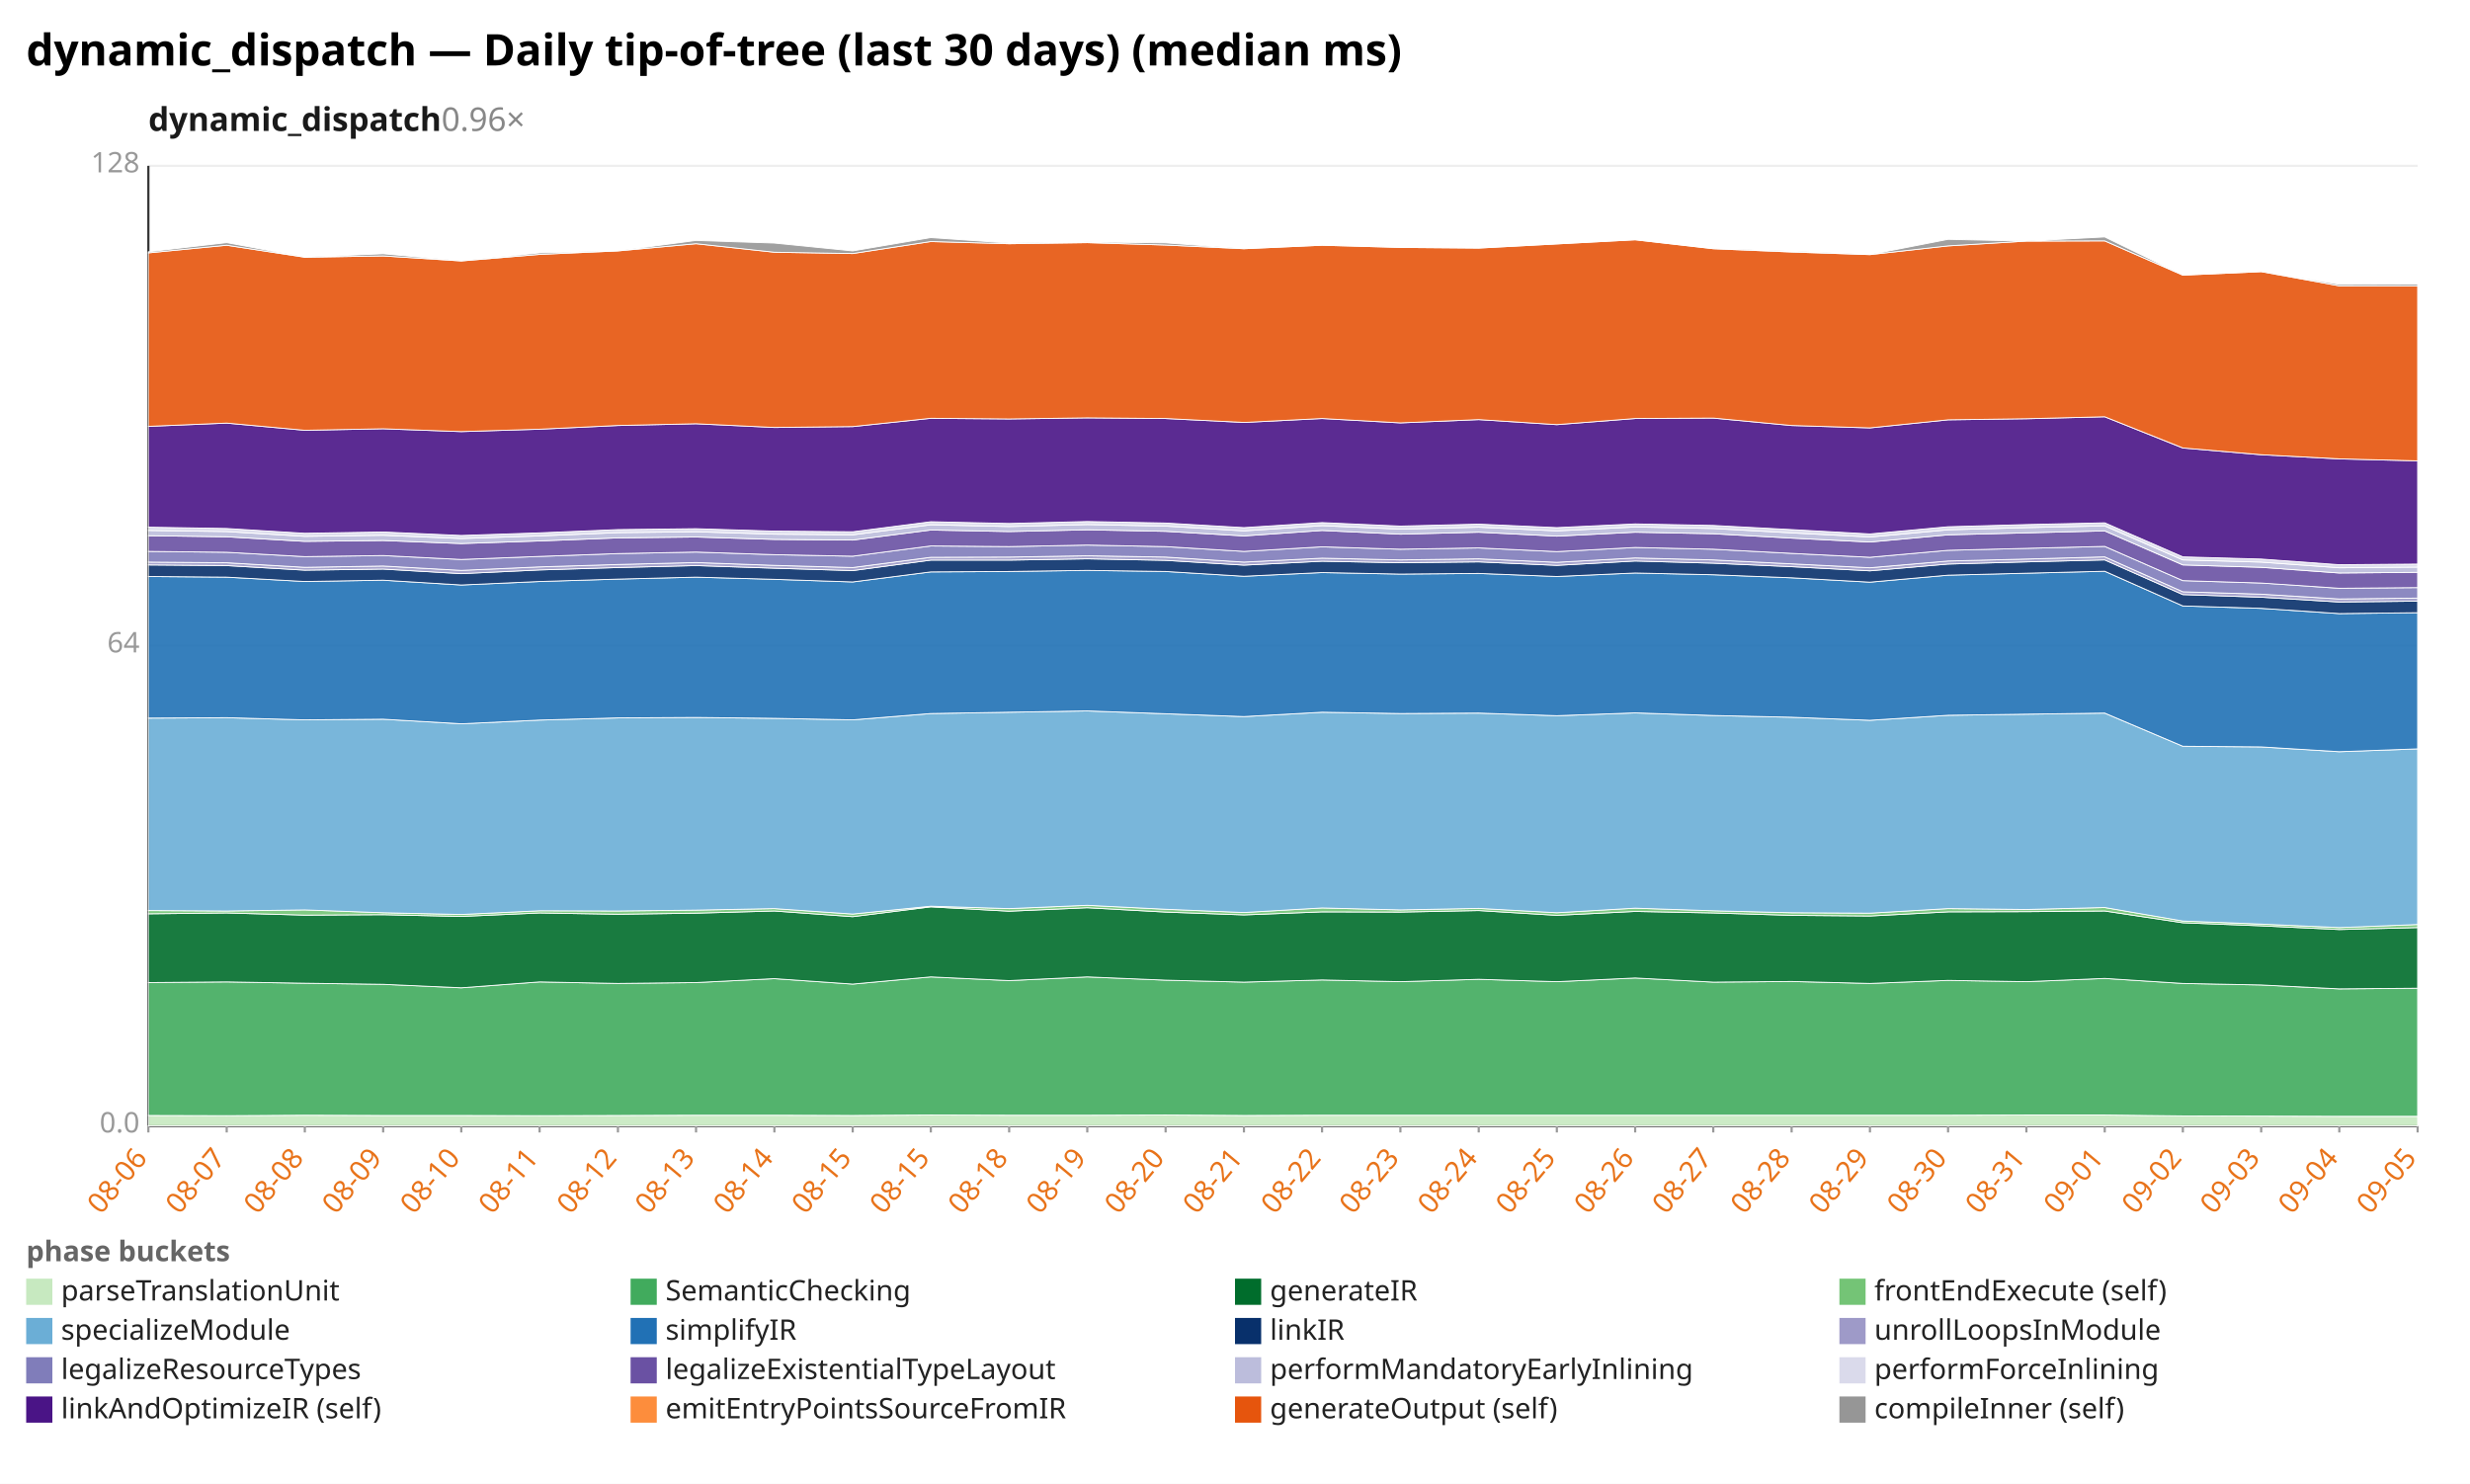
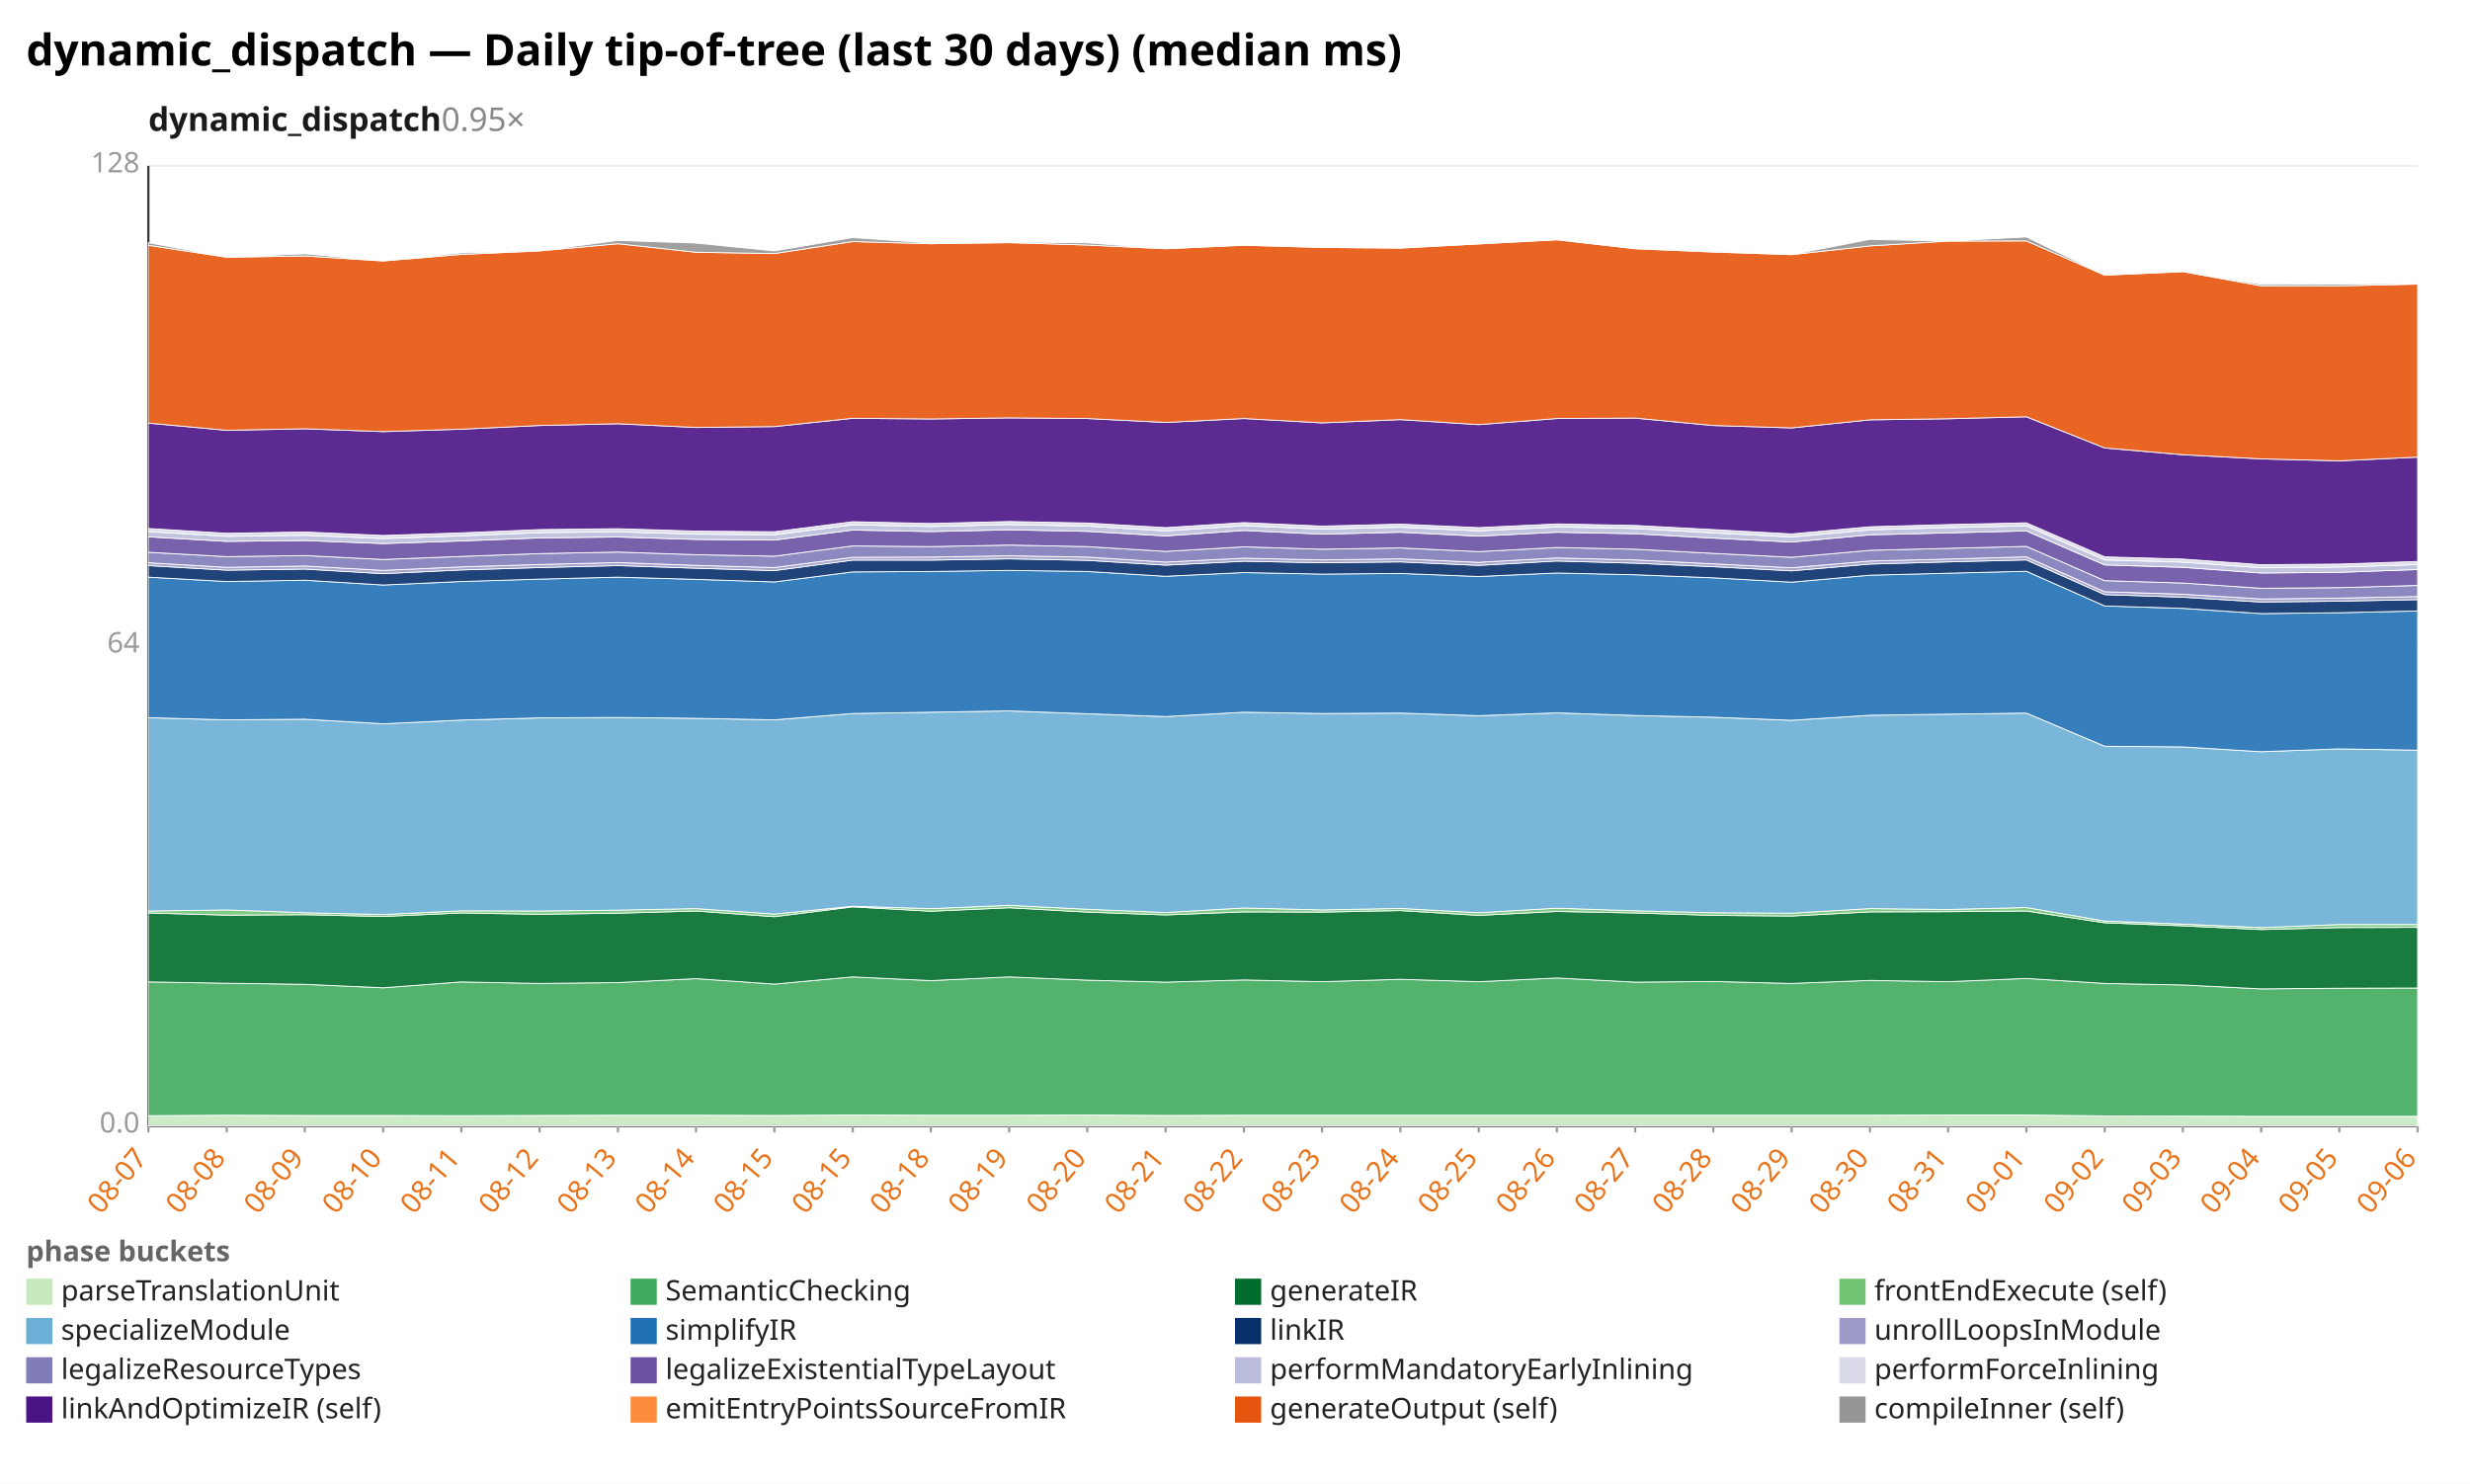
<svg xmlns="http://www.w3.org/2000/svg" width="1132" height="680" viewBox="0 0 1132 680" preserveAspectRatio="xMidYMid meet" font-family="sans-serif" font-size="13">
  <rect width="1132" height="680" fill="white" />
  <text x="12" y="30" font-size="20" font-weight="bold">dynamic_dispatch — Daily tip-of-tree (last 30 days) (median ms)</text>
-   <text x="68" y="60" font-size="15" font-weight="600" fill="#1a1a1a">dynamic_dispatch<tspan fill="#888" font-weight="400" text-decoration="none">  0.96×</tspan>
+   <text x="68" y="60" font-size="15" font-weight="600" fill="#1a1a1a">dynamic_dispatch<tspan fill="#888" font-weight="400" text-decoration="none">  0.95×</tspan>
  </text>
  <line x1="68.0" y1="516.0" x2="1108.0" y2="516.0" stroke="#eee" />
  <text x="64.0" y="519.0" text-anchor="end" fill="#999">0.0</text>
  <line x1="68.0" y1="296.0" x2="1108.0" y2="296.0" stroke="#eee" />
  <text x="64.0" y="299.0" text-anchor="end" fill="#999">64</text>
  <line x1="68.0" y1="76.0" x2="1108.0" y2="76.0" stroke="#eee" />
  <text x="64.0" y="79.0" text-anchor="end" fill="#999">128</text>
  <line x1="68.0" y1="76.0" x2="68.0" y2="516.0" stroke="#333" />
  <line x1="68.0" y1="516.0" x2="1108.0" y2="516.0" stroke="#333" />
  <line x1="68.0" y1="516.0" x2="68.0" y2="519.0" stroke="#999" />
-   <text x="68.0" y="531.0" text-anchor="end" fill="#e8731a" transform="rotate(-50 68.0 531.0)">08-06</text>
+   <text x="68.0" y="531.0" text-anchor="end" fill="#e8731a" transform="rotate(-50 68.0 531.0)">08-07</text>
  <line x1="103.9" y1="516.0" x2="103.9" y2="519.0" stroke="#999" />
-   <text x="103.9" y="531.0" text-anchor="end" fill="#e8731a" transform="rotate(-50 103.9 531.0)">08-07</text>
+   <text x="103.9" y="531.0" text-anchor="end" fill="#e8731a" transform="rotate(-50 103.9 531.0)">08-08</text>
  <line x1="139.7" y1="516.0" x2="139.7" y2="519.0" stroke="#999" />
-   <text x="139.7" y="531.0" text-anchor="end" fill="#e8731a" transform="rotate(-50 139.7 531.0)">08-08</text>
+   <text x="139.7" y="531.0" text-anchor="end" fill="#e8731a" transform="rotate(-50 139.7 531.0)">08-09</text>
  <line x1="175.6" y1="516.0" x2="175.6" y2="519.0" stroke="#999" />
-   <text x="175.6" y="531.0" text-anchor="end" fill="#e8731a" transform="rotate(-50 175.6 531.0)">08-09</text>
+   <text x="175.6" y="531.0" text-anchor="end" fill="#e8731a" transform="rotate(-50 175.6 531.0)">08-10</text>
  <line x1="211.4" y1="516.0" x2="211.4" y2="519.0" stroke="#999" />
-   <text x="211.4" y="531.0" text-anchor="end" fill="#e8731a" transform="rotate(-50 211.4 531.0)">08-10</text>
+   <text x="211.4" y="531.0" text-anchor="end" fill="#e8731a" transform="rotate(-50 211.4 531.0)">08-11</text>
  <line x1="247.3" y1="516.0" x2="247.3" y2="519.0" stroke="#999" />
-   <text x="247.3" y="531.0" text-anchor="end" fill="#e8731a" transform="rotate(-50 247.3 531.0)">08-11</text>
+   <text x="247.3" y="531.0" text-anchor="end" fill="#e8731a" transform="rotate(-50 247.3 531.0)">08-12</text>
  <line x1="283.2" y1="516.0" x2="283.2" y2="519.0" stroke="#999" />
-   <text x="283.2" y="531.0" text-anchor="end" fill="#e8731a" transform="rotate(-50 283.2 531.0)">08-12</text>
+   <text x="283.2" y="531.0" text-anchor="end" fill="#e8731a" transform="rotate(-50 283.2 531.0)">08-13</text>
  <line x1="319.0" y1="516.0" x2="319.0" y2="519.0" stroke="#999" />
-   <text x="319.0" y="531.0" text-anchor="end" fill="#e8731a" transform="rotate(-50 319.0 531.0)">08-13</text>
+   <text x="319.0" y="531.0" text-anchor="end" fill="#e8731a" transform="rotate(-50 319.0 531.0)">08-14</text>
  <line x1="354.9" y1="516.0" x2="354.9" y2="519.0" stroke="#999" />
-   <text x="354.9" y="531.0" text-anchor="end" fill="#e8731a" transform="rotate(-50 354.9 531.0)">08-14</text>
+   <text x="354.9" y="531.0" text-anchor="end" fill="#e8731a" transform="rotate(-50 354.9 531.0)">08-15</text>
  <line x1="390.8" y1="516.0" x2="390.8" y2="519.0" stroke="#999" />
  <text x="390.8" y="531.0" text-anchor="end" fill="#e8731a" transform="rotate(-50 390.8 531.0)">08-15</text>
  <line x1="426.6" y1="516.0" x2="426.6" y2="519.0" stroke="#999" />
-   <text x="426.6" y="531.0" text-anchor="end" fill="#e8731a" transform="rotate(-50 426.6 531.0)">08-15</text>
+   <text x="426.6" y="531.0" text-anchor="end" fill="#e8731a" transform="rotate(-50 426.6 531.0)">08-18</text>
  <line x1="462.5" y1="516.0" x2="462.5" y2="519.0" stroke="#999" />
-   <text x="462.5" y="531.0" text-anchor="end" fill="#e8731a" transform="rotate(-50 462.5 531.0)">08-18</text>
+   <text x="462.5" y="531.0" text-anchor="end" fill="#e8731a" transform="rotate(-50 462.5 531.0)">08-19</text>
  <line x1="498.3" y1="516.0" x2="498.3" y2="519.0" stroke="#999" />
-   <text x="498.3" y="531.0" text-anchor="end" fill="#e8731a" transform="rotate(-50 498.3 531.0)">08-19</text>
+   <text x="498.3" y="531.0" text-anchor="end" fill="#e8731a" transform="rotate(-50 498.3 531.0)">08-20</text>
  <line x1="534.2" y1="516.0" x2="534.2" y2="519.0" stroke="#999" />
-   <text x="534.2" y="531.0" text-anchor="end" fill="#e8731a" transform="rotate(-50 534.2 531.0)">08-20</text>
+   <text x="534.2" y="531.0" text-anchor="end" fill="#e8731a" transform="rotate(-50 534.2 531.0)">08-21</text>
  <line x1="570.1" y1="516.0" x2="570.1" y2="519.0" stroke="#999" />
-   <text x="570.1" y="531.0" text-anchor="end" fill="#e8731a" transform="rotate(-50 570.1 531.0)">08-21</text>
+   <text x="570.1" y="531.0" text-anchor="end" fill="#e8731a" transform="rotate(-50 570.1 531.0)">08-22</text>
  <line x1="605.9" y1="516.0" x2="605.9" y2="519.0" stroke="#999" />
-   <text x="605.9" y="531.0" text-anchor="end" fill="#e8731a" transform="rotate(-50 605.9 531.0)">08-22</text>
+   <text x="605.9" y="531.0" text-anchor="end" fill="#e8731a" transform="rotate(-50 605.9 531.0)">08-23</text>
  <line x1="641.8" y1="516.0" x2="641.8" y2="519.0" stroke="#999" />
-   <text x="641.8" y="531.0" text-anchor="end" fill="#e8731a" transform="rotate(-50 641.8 531.0)">08-23</text>
+   <text x="641.8" y="531.0" text-anchor="end" fill="#e8731a" transform="rotate(-50 641.8 531.0)">08-24</text>
  <line x1="677.7" y1="516.0" x2="677.7" y2="519.0" stroke="#999" />
-   <text x="677.7" y="531.0" text-anchor="end" fill="#e8731a" transform="rotate(-50 677.7 531.0)">08-24</text>
+   <text x="677.7" y="531.0" text-anchor="end" fill="#e8731a" transform="rotate(-50 677.7 531.0)">08-25</text>
  <line x1="713.5" y1="516.0" x2="713.5" y2="519.0" stroke="#999" />
-   <text x="713.5" y="531.0" text-anchor="end" fill="#e8731a" transform="rotate(-50 713.5 531.0)">08-25</text>
+   <text x="713.5" y="531.0" text-anchor="end" fill="#e8731a" transform="rotate(-50 713.5 531.0)">08-26</text>
  <line x1="749.4" y1="516.0" x2="749.4" y2="519.0" stroke="#999" />
-   <text x="749.4" y="531.0" text-anchor="end" fill="#e8731a" transform="rotate(-50 749.4 531.0)">08-26</text>
+   <text x="749.4" y="531.0" text-anchor="end" fill="#e8731a" transform="rotate(-50 749.4 531.0)">08-27</text>
  <line x1="785.2" y1="516.0" x2="785.2" y2="519.0" stroke="#999" />
-   <text x="785.2" y="531.0" text-anchor="end" fill="#e8731a" transform="rotate(-50 785.2 531.0)">08-27</text>
+   <text x="785.2" y="531.0" text-anchor="end" fill="#e8731a" transform="rotate(-50 785.2 531.0)">08-28</text>
  <line x1="821.1" y1="516.0" x2="821.1" y2="519.0" stroke="#999" />
-   <text x="821.1" y="531.0" text-anchor="end" fill="#e8731a" transform="rotate(-50 821.1 531.0)">08-28</text>
+   <text x="821.1" y="531.0" text-anchor="end" fill="#e8731a" transform="rotate(-50 821.1 531.0)">08-29</text>
  <line x1="857.0" y1="516.0" x2="857.0" y2="519.0" stroke="#999" />
-   <text x="857.0" y="531.0" text-anchor="end" fill="#e8731a" transform="rotate(-50 857.0 531.0)">08-29</text>
+   <text x="857.0" y="531.0" text-anchor="end" fill="#e8731a" transform="rotate(-50 857.0 531.0)">08-30</text>
  <line x1="892.8" y1="516.0" x2="892.8" y2="519.0" stroke="#999" />
-   <text x="892.8" y="531.0" text-anchor="end" fill="#e8731a" transform="rotate(-50 892.8 531.0)">08-30</text>
+   <text x="892.8" y="531.0" text-anchor="end" fill="#e8731a" transform="rotate(-50 892.8 531.0)">08-31</text>
  <line x1="928.7" y1="516.0" x2="928.7" y2="519.0" stroke="#999" />
-   <text x="928.7" y="531.0" text-anchor="end" fill="#e8731a" transform="rotate(-50 928.7 531.0)">08-31</text>
+   <text x="928.7" y="531.0" text-anchor="end" fill="#e8731a" transform="rotate(-50 928.7 531.0)">09-01</text>
  <line x1="964.6" y1="516.0" x2="964.6" y2="519.0" stroke="#999" />
-   <text x="964.6" y="531.0" text-anchor="end" fill="#e8731a" transform="rotate(-50 964.6 531.0)">09-01</text>
+   <text x="964.6" y="531.0" text-anchor="end" fill="#e8731a" transform="rotate(-50 964.6 531.0)">09-02</text>
  <line x1="1000.4" y1="516.0" x2="1000.4" y2="519.0" stroke="#999" />
-   <text x="1000.4" y="531.0" text-anchor="end" fill="#e8731a" transform="rotate(-50 1000.4 531.0)">09-02</text>
+   <text x="1000.4" y="531.0" text-anchor="end" fill="#e8731a" transform="rotate(-50 1000.4 531.0)">09-03</text>
  <line x1="1036.3" y1="516.0" x2="1036.3" y2="519.0" stroke="#999" />
-   <text x="1036.3" y="531.0" text-anchor="end" fill="#e8731a" transform="rotate(-50 1036.3 531.0)">09-03</text>
+   <text x="1036.3" y="531.0" text-anchor="end" fill="#e8731a" transform="rotate(-50 1036.3 531.0)">09-04</text>
  <line x1="1072.1" y1="516.0" x2="1072.1" y2="519.0" stroke="#999" />
-   <text x="1072.1" y="531.0" text-anchor="end" fill="#e8731a" transform="rotate(-50 1072.1 531.0)">09-04</text>
+   <text x="1072.1" y="531.0" text-anchor="end" fill="#e8731a" transform="rotate(-50 1072.1 531.0)">09-05</text>
  <line x1="1108.0" y1="516.0" x2="1108.0" y2="519.0" stroke="#999" />
-   <text x="1108.0" y="531.0" text-anchor="end" fill="#e8731a" transform="rotate(-50 1108.0 531.0)">09-05</text>
-   <polygon points="68.0,511.2 103.9,511.3 139.7,511.1 175.6,511.2 211.4,511.2 247.3,511.3 283.2,511.2 319.0,511.1 354.9,511.1 390.8,511.2 426.6,511.0 462.5,511.1 498.3,511.1 534.2,511.0 570.1,511.2 605.9,511.1 641.8,511.1 677.7,511.1 713.5,511.1 749.4,511.1 785.2,511.1 821.1,511.1 857.0,511.1 892.8,511.1 928.7,511.0 964.6,511.0 1000.4,511.4 1036.3,511.5 1072.1,511.6 1108.0,511.6 1108.0,516.0 1072.1,516.0 1036.3,516.0 1000.4,516.0 964.6,516.0 928.7,516.0 892.8,516.0 857.0,516.0 821.1,516.0 785.2,516.0 749.4,516.0 713.5,516.0 677.7,516.0 641.8,516.0 605.9,516.0 570.1,516.0 534.2,516.0 498.3,516.0 462.5,516.0 426.6,516.0 390.8,516.0 354.9,516.0 319.0,516.0 283.2,516.0 247.3,516.0 211.4,516.0 175.6,516.0 139.7,516.0 103.9,516.0 68.0,516.0" fill="#c7e9c0" fill-opacity="0.9" stroke="#fff" stroke-width="0.4" />
-   <polygon points="68.0,450.3 103.9,450.0 139.7,450.6 175.6,451.1 211.4,452.7 247.3,450.0 283.2,450.7 319.0,450.3 354.9,448.5 390.8,451.0 426.6,447.7 462.5,449.4 498.3,447.7 534.2,449.2 570.1,450.1 605.9,449.1 641.8,449.9 677.7,448.8 713.5,449.9 749.4,448.2 785.2,450.1 821.1,449.8 857.0,450.7 892.8,449.3 928.7,449.9 964.6,448.4 1000.4,450.7 1036.3,451.4 1072.1,453.2 1108.0,452.9 1108.0,511.6 1072.1,511.6 1036.3,511.5 1000.4,511.4 964.6,511.0 928.7,511.0 892.8,511.1 857.0,511.1 821.1,511.1 785.2,511.1 749.4,511.1 713.5,511.1 677.7,511.1 641.8,511.1 605.9,511.1 570.1,511.2 534.2,511.0 498.3,511.1 462.5,511.1 426.6,511.0 390.8,511.2 354.9,511.1 319.0,511.1 283.2,511.2 247.3,511.3 211.4,511.2 175.6,511.2 139.7,511.1 103.9,511.3 68.0,511.2" fill="#41ab5d" fill-opacity="0.9" stroke="#fff" stroke-width="0.4" />
-   <polygon points="68.0,418.8 103.9,418.4 139.7,419.4 175.6,419.2 211.4,420.0 247.3,418.4 283.2,419.0 319.0,418.5 354.9,417.5 390.8,420.1 426.6,415.6 462.5,417.6 498.3,416.0 534.2,418.0 570.1,419.3 605.9,417.9 641.8,418.0 677.7,417.3 713.5,419.5 749.4,417.7 785.2,418.4 821.1,419.5 857.0,419.8 892.8,417.9 928.7,417.8 964.6,417.5 1000.4,422.9 1036.3,424.3 1072.1,426.0 1108.0,425.1 1108.0,452.9 1072.1,453.2 1036.3,451.4 1000.4,450.7 964.6,448.4 928.7,449.9 892.8,449.3 857.0,450.7 821.1,449.8 785.2,450.1 749.4,448.2 713.5,449.9 677.7,448.8 641.8,449.9 605.9,449.1 570.1,450.1 534.2,449.2 498.3,447.7 462.5,449.4 426.6,447.7 390.8,451.0 354.9,448.5 319.0,450.3 283.2,450.7 247.3,450.0 211.4,452.7 175.6,451.1 139.7,450.6 103.9,450.0 68.0,450.3" fill="#006d2c" fill-opacity="0.9" stroke="#fff" stroke-width="0.4" />
-   <polygon points="68.0,417.3 103.9,417.5 139.7,417.0 175.6,418.3 211.4,419.1 247.3,417.4 283.2,417.5 319.0,417.1 354.9,416.4 390.8,418.9 426.6,415.3 462.5,416.4 498.3,414.9 534.2,416.7 570.1,418.2 605.9,416.1 641.8,417.0 677.7,416.3 713.5,418.3 749.4,416.2 785.2,417.4 821.1,418.3 857.0,418.5 892.8,416.4 928.7,416.8 964.6,415.9 1000.4,422.1 1036.3,423.5 1072.1,425.1 1108.0,423.7 1108.0,425.1 1072.1,426.0 1036.3,424.3 1000.4,422.9 964.6,417.5 928.7,417.8 892.8,417.9 857.0,419.8 821.1,419.5 785.2,418.4 749.4,417.7 713.5,419.5 677.7,417.3 641.8,418.0 605.9,417.9 570.1,419.3 534.2,418.0 498.3,416.0 462.5,417.6 426.6,415.6 390.8,420.1 354.9,417.5 319.0,418.5 283.2,419.0 247.3,418.4 211.4,420.0 175.6,419.2 139.7,419.4 103.9,418.4 68.0,418.8" fill="#74c476" fill-opacity="0.9" stroke="#fff" stroke-width="0.4" />
-   <polygon points="68.0,329.1 103.9,328.9 139.7,329.9 175.6,329.6 211.4,331.7 247.3,330.0 283.2,329.0 319.0,328.8 354.9,329.2 390.8,329.9 426.6,327.0 462.5,326.4 498.3,325.8 534.2,327.1 570.1,328.4 605.9,326.4 641.8,327.0 677.7,326.8 713.5,328.0 749.4,326.7 785.2,327.9 821.1,328.7 857.0,330.1 892.8,327.8 928.7,327.3 964.6,326.8 1000.4,342.0 1036.3,342.3 1072.1,344.5 1108.0,343.2 1108.0,423.7 1072.1,425.1 1036.3,423.5 1000.4,422.1 964.6,415.9 928.7,416.8 892.8,416.4 857.0,418.5 821.1,418.3 785.2,417.4 749.4,416.2 713.5,418.3 677.7,416.3 641.8,417.0 605.9,416.1 570.1,418.2 534.2,416.7 498.3,414.9 462.5,416.4 426.6,415.3 390.8,418.9 354.9,416.4 319.0,417.1 283.2,417.5 247.3,417.4 211.4,419.1 175.6,418.3 139.7,417.0 103.9,417.5 68.0,417.3" fill="#6baed6" fill-opacity="0.9" stroke="#fff" stroke-width="0.4" />
-   <polygon points="68.0,264.2 103.9,264.5 139.7,266.5 175.6,265.9 211.4,268.1 247.3,266.5 283.2,265.4 319.0,264.5 354.9,265.5 390.8,266.7 426.6,262.1 462.5,261.9 498.3,261.4 534.2,261.9 570.1,264.1 605.9,262.4 641.8,263.1 677.7,262.8 713.5,264.2 749.4,262.6 785.2,263.4 821.1,264.8 857.0,266.8 892.8,263.6 928.7,262.7 964.6,261.8 1000.4,277.7 1036.3,278.8 1072.1,281.2 1108.0,280.8 1108.0,343.2 1072.1,344.5 1036.3,342.3 1000.4,342.0 964.6,326.8 928.7,327.3 892.8,327.8 857.0,330.1 821.1,328.7 785.2,327.9 749.4,326.7 713.5,328.0 677.7,326.8 641.8,327.0 605.9,326.4 570.1,328.4 534.2,327.1 498.3,325.8 462.5,326.4 426.6,327.0 390.8,329.9 354.9,329.2 319.0,328.8 283.2,329.0 247.3,330.0 211.4,331.7 175.6,329.6 139.7,329.9 103.9,328.9 68.0,329.1" fill="#2171b5" fill-opacity="0.9" stroke="#fff" stroke-width="0.4" />
-   <polygon points="68.0,258.9 103.9,259.2 139.7,261.3 175.6,260.8 211.4,262.9 247.3,261.2 283.2,260.1 319.0,259.2 354.9,260.4 390.8,261.5 426.6,256.7 462.5,256.7 498.3,256.1 534.2,256.8 570.1,259.0 605.9,257.2 641.8,257.9 677.7,257.5 713.5,259.1 749.4,257.1 785.2,258.1 821.1,259.7 857.0,261.6 892.8,258.5 928.7,257.5 964.6,256.6 1000.4,272.5 1036.3,273.7 1072.1,275.9 1108.0,275.5 1108.0,280.8 1072.1,281.2 1036.3,278.8 1000.4,277.7 964.6,261.8 928.7,262.7 892.8,263.6 857.0,266.8 821.1,264.8 785.2,263.4 749.4,262.6 713.5,264.2 677.7,262.8 641.8,263.1 605.9,262.4 570.1,264.1 534.2,261.9 498.3,261.4 462.5,261.9 426.6,262.1 390.8,266.7 354.9,265.5 319.0,264.5 283.2,265.4 247.3,266.5 211.4,268.1 175.6,265.9 139.7,266.5 103.9,264.5 68.0,264.2" fill="#08306b" fill-opacity="0.9" stroke="#fff" stroke-width="0.4" />
-   <polygon points="68.0,257.6 103.9,257.9 139.7,260.0 175.6,259.4 211.4,261.4 247.3,259.8 283.2,258.7 319.0,257.8 354.9,259.1 390.8,260.1 426.6,255.4 462.5,255.3 498.3,254.7 534.2,255.3 570.1,257.6 605.9,255.8 641.8,256.6 677.7,256.1 713.5,257.7 749.4,255.7 785.2,256.6 821.1,258.4 857.0,260.2 892.8,257.1 928.7,256.2 964.6,255.2 1000.4,271.2 1036.3,272.3 1072.1,274.5 1108.0,274.1 1108.0,275.5 1072.1,275.9 1036.3,273.7 1000.4,272.5 964.6,256.6 928.7,257.5 892.8,258.5 857.0,261.6 821.1,259.7 785.2,258.1 749.4,257.1 713.5,259.1 677.7,257.5 641.8,257.9 605.9,257.2 570.1,259.0 534.2,256.8 498.3,256.1 462.5,256.7 426.6,256.7 390.8,261.5 354.9,260.4 319.0,259.2 283.2,260.1 247.3,261.2 211.4,262.9 175.6,260.8 139.7,261.3 103.9,259.2 68.0,258.9" fill="#9e9ac8" fill-opacity="0.9" stroke="#fff" stroke-width="0.4" />
-   <polygon points="68.0,252.7 103.9,253.1 139.7,255.1 175.6,254.6 211.4,256.4 247.3,255.0 283.2,253.7 319.0,253.0 354.9,254.2 390.8,254.9 426.6,250.2 462.5,250.5 498.3,249.8 534.2,250.5 570.1,252.7 605.9,250.6 641.8,251.7 677.7,251.1 713.5,252.8 749.4,250.9 785.2,251.7 821.1,253.6 857.0,255.4 892.8,252.2 928.7,251.3 964.6,250.4 1000.4,266.1 1036.3,267.2 1072.1,269.6 1108.0,269.3 1108.0,274.1 1072.1,274.5 1036.3,272.3 1000.4,271.2 964.6,255.2 928.7,256.2 892.8,257.1 857.0,260.2 821.1,258.4 785.2,256.6 749.4,255.7 713.5,257.7 677.7,256.1 641.8,256.6 605.9,255.8 570.1,257.6 534.2,255.3 498.3,254.7 462.5,255.3 426.6,255.4 390.8,260.1 354.9,259.1 319.0,257.8 283.2,258.7 247.3,259.8 211.4,261.4 175.6,259.4 139.7,260.0 103.9,257.9 68.0,257.6" fill="#807dba" fill-opacity="0.9" stroke="#fff" stroke-width="0.4" />
-   <polygon points="68.0,245.5 103.9,246.0 139.7,248.1 175.6,247.7 211.4,249.1 247.3,247.9 283.2,246.5 319.0,246.1 354.9,247.2 390.8,247.5 426.6,242.9 462.5,243.6 498.3,242.8 534.2,243.5 570.1,245.6 605.9,243.1 641.8,244.8 677.7,243.9 713.5,245.7 749.4,243.9 785.2,244.6 821.1,246.6 857.0,248.4 892.8,245.1 928.7,244.2 964.6,243.3 1000.4,258.9 1036.3,260.0 1072.1,262.6 1108.0,262.3 1108.0,269.3 1072.1,269.6 1036.3,267.2 1000.4,266.1 964.6,250.4 928.7,251.3 892.8,252.2 857.0,255.4 821.1,253.6 785.2,251.7 749.4,250.9 713.5,252.8 677.7,251.1 641.8,251.7 605.9,250.6 570.1,252.7 534.2,250.5 498.3,249.8 462.5,250.5 426.6,250.2 390.8,254.9 354.9,254.2 319.0,253.0 283.2,253.7 247.3,255.0 211.4,256.4 175.6,254.6 139.7,255.1 103.9,253.1 68.0,252.7" fill="#6a51a3" fill-opacity="0.9" stroke="#fff" stroke-width="0.4" />
-   <polygon points="68.0,243.1 103.9,243.6 139.7,245.8 175.6,245.3 211.4,246.8 247.3,245.6 283.2,244.1 319.0,243.7 354.9,244.8 390.8,245.1 426.6,240.5 462.5,241.3 498.3,240.4 534.2,241.1 570.1,243.3 605.9,240.9 641.8,242.5 677.7,241.6 713.5,243.3 749.4,241.5 785.2,242.2 821.1,244.2 857.0,246.1 892.8,242.8 928.7,241.8 964.6,241.0 1000.4,256.6 1036.3,257.6 1072.1,260.2 1108.0,259.9 1108.0,262.3 1072.1,262.6 1036.3,260.0 1000.4,258.9 964.6,243.3 928.7,244.2 892.8,245.1 857.0,248.4 821.1,246.6 785.2,244.6 749.4,243.9 713.5,245.7 677.7,243.9 641.8,244.8 605.9,243.1 570.1,245.6 534.2,243.5 498.3,242.8 462.5,243.6 426.6,242.9 390.8,247.5 354.9,247.2 319.0,246.1 283.2,246.5 247.3,247.9 211.4,249.1 175.6,247.7 139.7,248.1 103.9,246.0 68.0,245.5" fill="#bcbddc" fill-opacity="0.9" stroke="#fff" stroke-width="0.4" />
-   <polygon points="68.0,241.6 103.9,242.2 139.7,244.4 175.6,243.8 211.4,245.4 247.3,244.2 283.2,242.7 319.0,242.3 354.9,243.4 390.8,243.7 426.6,239.1 462.5,239.9 498.3,239.0 534.2,239.7 570.1,241.8 605.9,239.5 641.8,241.1 677.7,240.2 713.5,241.8 749.4,240.1 785.2,240.8 821.1,242.7 857.0,244.7 892.8,241.4 928.7,240.4 964.6,239.6 1000.4,255.2 1036.3,256.2 1072.1,258.8 1108.0,258.5 1108.0,259.9 1072.1,260.2 1036.3,257.6 1000.4,256.6 964.6,241.0 928.7,241.8 892.8,242.8 857.0,246.1 821.1,244.2 785.2,242.2 749.4,241.5 713.5,243.3 677.7,241.6 641.8,242.5 605.9,240.9 570.1,243.3 534.2,241.1 498.3,240.4 462.5,241.3 426.6,240.5 390.8,245.1 354.9,244.8 319.0,243.7 283.2,244.1 247.3,245.6 211.4,246.8 175.6,245.3 139.7,245.8 103.9,243.6 68.0,243.1" fill="#dadaeb" fill-opacity="0.9" stroke="#fff" stroke-width="0.4" />
-   <polygon points="68.0,195.4 103.9,193.9 139.7,197.2 175.6,196.5 211.4,197.8 247.3,196.7 283.2,195.0 319.0,194.2 354.9,195.9 390.8,195.5 426.6,191.7 462.5,192.0 498.3,191.5 534.2,191.8 570.1,193.6 605.9,191.8 641.8,193.8 677.7,192.3 713.5,194.6 749.4,191.8 785.2,191.6 821.1,195.0 857.0,196.1 892.8,192.4 928.7,191.9 964.6,191.0 1000.4,205.3 1036.3,208.4 1072.1,210.3 1108.0,211.2 1108.0,258.5 1072.1,258.8 1036.3,256.2 1000.4,255.2 964.6,239.6 928.7,240.4 892.8,241.4 857.0,244.7 821.1,242.7 785.2,240.8 749.4,240.1 713.5,241.8 677.7,240.2 641.8,241.1 605.9,239.5 570.1,241.8 534.2,239.7 498.3,239.0 462.5,239.9 426.6,239.1 390.8,243.7 354.9,243.4 319.0,242.3 283.2,242.7 247.3,244.2 211.4,245.4 175.6,243.8 139.7,244.4 103.9,242.2 68.0,241.6" fill="#4a1486" fill-opacity="0.9" stroke="#fff" stroke-width="0.4" />
-   <polygon points="68.0,115.9 103.9,112.4 139.7,117.9 175.6,117.3 211.4,119.6 247.3,116.6 283.2,115.0 319.0,111.7 354.9,115.6 390.8,116.2 426.6,110.7 462.5,111.7 498.3,111.2 534.2,112.3 570.1,114.0 605.9,112.4 641.8,113.4 677.7,113.7 713.5,111.8 749.4,109.9 785.2,114.0 821.1,115.5 857.0,116.7 892.8,112.7 928.7,110.5 964.6,110.4 1000.4,126.1 1036.3,124.5 1072.1,131.0 1108.0,131.0 1108.0,211.2 1072.1,210.3 1036.3,208.4 1000.4,205.3 964.6,191.0 928.7,191.9 892.8,192.4 857.0,196.1 821.1,195.0 785.2,191.6 749.4,191.8 713.5,194.6 677.7,192.3 641.8,193.8 605.9,191.8 570.1,193.6 534.2,191.8 498.3,191.5 462.5,192.0 426.6,191.7 390.8,195.5 354.9,195.9 319.0,194.2 283.2,195.0 247.3,196.7 211.4,197.8 175.6,196.5 139.7,197.2 103.9,193.9 68.0,195.4" fill="#e6550d" fill-opacity="0.9" stroke="#fff" stroke-width="0.4" />
-   <polygon points="68.0,115.4 103.9,111.2 139.7,117.9 175.6,116.3 211.4,119.6 247.3,115.9 283.2,115.0 319.0,110.2 354.9,111.4 390.8,115.0 426.6,108.9 462.5,111.4 498.3,110.9 534.2,111.3 570.1,114.0 605.9,112.4 641.8,113.4 677.7,113.7 713.5,111.8 749.4,109.9 785.2,114.0 821.1,115.1 857.0,116.7 892.8,109.7 928.7,110.5 964.6,108.6 1000.4,126.1 1036.3,124.5 1072.1,130.3 1108.0,130.2 1108.0,131.0 1072.1,131.0 1036.3,124.5 1000.4,126.1 964.6,110.4 928.7,110.5 892.8,112.7 857.0,116.7 821.1,115.5 785.2,114.0 749.4,109.9 713.5,111.8 677.7,113.7 641.8,113.4 605.9,112.4 570.1,114.0 534.2,112.3 498.3,111.2 462.5,111.7 426.6,110.7 390.8,116.2 354.9,115.6 319.0,111.7 283.2,115.0 247.3,116.6 211.4,119.6 175.6,117.3 139.7,117.9 103.9,112.4 68.0,115.9" fill="#969696" fill-opacity="0.9" stroke="#fff" stroke-width="0.4" />
+   <text x="1108.0" y="531.0" text-anchor="end" fill="#e8731a" transform="rotate(-50 1108.0 531.0)">09-06</text>
+   <polygon points="68.0,511.3 103.9,511.1 139.7,511.2 175.6,511.2 211.4,511.3 247.3,511.2 283.2,511.1 319.0,511.1 354.9,511.2 390.8,511.0 426.6,511.1 462.5,511.1 498.3,511.0 534.2,511.2 570.1,511.1 605.9,511.1 641.8,511.1 677.7,511.1 713.5,511.1 749.4,511.1 785.2,511.1 821.1,511.1 857.0,511.1 892.8,511.0 928.7,511.0 964.6,511.4 1000.4,511.5 1036.3,511.6 1072.1,511.6 1108.0,511.6 1108.0,516.0 1072.1,516.0 1036.3,516.0 1000.4,516.0 964.6,516.0 928.7,516.0 892.8,516.0 857.0,516.0 821.1,516.0 785.2,516.0 749.4,516.0 713.5,516.0 677.7,516.0 641.8,516.0 605.9,516.0 570.1,516.0 534.2,516.0 498.3,516.0 462.5,516.0 426.6,516.0 390.8,516.0 354.9,516.0 319.0,516.0 283.2,516.0 247.3,516.0 211.4,516.0 175.6,516.0 139.7,516.0 103.9,516.0 68.0,516.0" fill="#c7e9c0" fill-opacity="0.9" stroke="#fff" stroke-width="0.4" />
+   <polygon points="68.0,450.0 103.9,450.6 139.7,451.1 175.6,452.7 211.4,450.0 247.3,450.7 283.2,450.3 319.0,448.5 354.9,451.0 390.8,447.7 426.6,449.4 462.5,447.7 498.3,449.2 534.2,450.1 570.1,449.1 605.9,449.9 641.8,448.8 677.7,449.9 713.5,448.2 749.4,450.1 785.2,449.8 821.1,450.7 857.0,449.3 892.8,449.9 928.7,448.4 964.6,450.7 1000.4,451.4 1036.3,453.2 1072.1,452.9 1108.0,452.8 1108.0,511.6 1072.1,511.6 1036.3,511.6 1000.4,511.5 964.6,511.4 928.7,511.0 892.8,511.0 857.0,511.1 821.1,511.1 785.2,511.1 749.4,511.1 713.5,511.1 677.7,511.1 641.8,511.1 605.9,511.1 570.1,511.1 534.2,511.2 498.3,511.0 462.5,511.1 426.6,511.1 390.8,511.0 354.9,511.2 319.0,511.1 283.2,511.1 247.3,511.2 211.4,511.3 175.6,511.2 139.7,511.2 103.9,511.1 68.0,511.3" fill="#41ab5d" fill-opacity="0.9" stroke="#fff" stroke-width="0.4" />
+   <polygon points="68.0,418.4 103.9,419.4 139.7,419.2 175.6,420.0 211.4,418.4 247.3,419.0 283.2,418.5 319.0,417.5 354.9,420.1 390.8,415.6 426.6,417.6 462.5,416.0 498.3,418.0 534.2,419.3 570.1,417.9 605.9,418.0 641.8,417.3 677.7,419.5 713.5,417.7 749.4,418.4 785.2,419.5 821.1,419.8 857.0,417.9 892.8,417.8 928.7,417.5 964.6,422.9 1000.4,424.3 1036.3,426.0 1072.1,425.1 1108.0,425.0 1108.0,452.8 1072.1,452.9 1036.3,453.2 1000.4,451.4 964.6,450.7 928.7,448.4 892.8,449.9 857.0,449.3 821.1,450.7 785.2,449.8 749.4,450.1 713.5,448.2 677.7,449.9 641.8,448.8 605.9,449.9 570.1,449.1 534.2,450.1 498.3,449.2 462.5,447.7 426.6,449.4 390.8,447.7 354.9,451.0 319.0,448.5 283.2,450.3 247.3,450.7 211.4,450.0 175.6,452.7 139.7,451.1 103.9,450.6 68.0,450.0" fill="#006d2c" fill-opacity="0.9" stroke="#fff" stroke-width="0.4" />
+   <polygon points="68.0,417.5 103.9,417.0 139.7,418.3 175.6,419.1 211.4,417.4 247.3,417.5 283.2,417.1 319.0,416.4 354.9,418.9 390.8,415.3 426.6,416.4 462.5,414.9 498.3,416.7 534.2,418.2 570.1,416.1 605.9,417.0 641.8,416.3 677.7,418.3 713.5,416.2 749.4,417.4 785.2,418.3 821.1,418.5 857.0,416.4 892.8,416.8 928.7,415.9 964.6,422.1 1000.4,423.5 1036.3,425.1 1072.1,423.7 1108.0,423.7 1108.0,425.0 1072.1,425.1 1036.3,426.0 1000.4,424.3 964.6,422.9 928.7,417.5 892.8,417.8 857.0,417.9 821.1,419.8 785.2,419.5 749.4,418.4 713.5,417.7 677.7,419.5 641.8,417.3 605.9,418.0 570.1,417.9 534.2,419.3 498.3,418.0 462.5,416.0 426.6,417.6 390.8,415.6 354.9,420.1 319.0,417.5 283.2,418.5 247.3,419.0 211.4,418.4 175.6,420.0 139.7,419.2 103.9,419.4 68.0,418.4" fill="#74c476" fill-opacity="0.9" stroke="#fff" stroke-width="0.4" />
+   <polygon points="68.0,328.9 103.9,329.9 139.7,329.6 175.6,331.7 211.4,330.0 247.3,329.0 283.2,328.8 319.0,329.2 354.9,329.9 390.8,327.0 426.6,326.4 462.5,325.8 498.3,327.1 534.2,328.4 570.1,326.4 605.9,327.0 641.8,326.8 677.7,328.0 713.5,326.7 749.4,327.9 785.2,328.7 821.1,330.1 857.0,327.8 892.8,327.3 928.7,326.8 964.6,342.0 1000.4,342.3 1036.3,344.5 1072.1,343.2 1108.0,343.8 1108.0,423.7 1072.1,423.7 1036.3,425.1 1000.4,423.5 964.6,422.1 928.7,415.9 892.8,416.8 857.0,416.4 821.1,418.5 785.2,418.3 749.4,417.4 713.5,416.2 677.7,418.3 641.8,416.3 605.9,417.0 570.1,416.1 534.2,418.2 498.3,416.7 462.5,414.9 426.6,416.4 390.8,415.3 354.9,418.9 319.0,416.4 283.2,417.1 247.3,417.5 211.4,417.4 175.6,419.1 139.7,418.3 103.9,417.0 68.0,417.5" fill="#6baed6" fill-opacity="0.9" stroke="#fff" stroke-width="0.4" />
+   <polygon points="68.0,264.5 103.9,266.5 139.7,265.9 175.6,268.1 211.4,266.5 247.3,265.4 283.2,264.5 319.0,265.5 354.9,266.7 390.8,262.1 426.6,261.9 462.5,261.4 498.3,261.9 534.2,264.1 570.1,262.4 605.9,263.1 641.8,262.8 677.7,264.2 713.5,262.6 749.4,263.4 785.2,264.8 821.1,266.8 857.0,263.6 892.8,262.7 928.7,261.8 964.6,277.7 1000.4,278.8 1036.3,281.2 1072.1,280.8 1108.0,280.0 1108.0,343.8 1072.1,343.2 1036.3,344.5 1000.4,342.3 964.6,342.0 928.7,326.8 892.8,327.3 857.0,327.8 821.1,330.1 785.2,328.7 749.4,327.9 713.5,326.7 677.7,328.0 641.8,326.8 605.9,327.0 570.1,326.4 534.2,328.4 498.3,327.1 462.5,325.8 426.6,326.4 390.8,327.0 354.9,329.9 319.0,329.2 283.2,328.8 247.3,329.0 211.4,330.0 175.6,331.7 139.7,329.6 103.9,329.9 68.0,328.9" fill="#2171b5" fill-opacity="0.9" stroke="#fff" stroke-width="0.4" />
+   <polygon points="68.0,259.2 103.9,261.3 139.7,260.8 175.6,262.9 211.4,261.2 247.3,260.1 283.2,259.2 319.0,260.4 354.9,261.5 390.8,256.7 426.6,256.7 462.5,256.1 498.3,256.8 534.2,259.0 570.1,257.2 605.9,257.9 641.8,257.5 677.7,259.1 713.5,257.1 749.4,258.1 785.2,259.7 821.1,261.6 857.0,258.5 892.8,257.5 928.7,256.6 964.6,272.5 1000.4,273.7 1036.3,275.9 1072.1,275.5 1108.0,274.8 1108.0,280.0 1072.1,280.8 1036.3,281.2 1000.4,278.8 964.6,277.7 928.7,261.8 892.8,262.7 857.0,263.6 821.1,266.8 785.2,264.8 749.4,263.4 713.5,262.6 677.7,264.2 641.8,262.8 605.9,263.1 570.1,262.4 534.2,264.1 498.3,261.9 462.5,261.4 426.6,261.9 390.8,262.1 354.9,266.7 319.0,265.5 283.2,264.5 247.3,265.4 211.4,266.5 175.6,268.1 139.7,265.9 103.9,266.5 68.0,264.5" fill="#08306b" fill-opacity="0.9" stroke="#fff" stroke-width="0.4" />
+   <polygon points="68.0,257.9 103.9,260.0 139.7,259.4 175.6,261.4 211.4,259.8 247.3,258.7 283.2,257.8 319.0,259.1 354.9,260.1 390.8,255.4 426.6,255.3 462.5,254.7 498.3,255.3 534.2,257.6 570.1,255.8 605.9,256.6 641.8,256.1 677.7,257.7 713.5,255.7 749.4,256.6 785.2,258.4 821.1,260.2 857.0,257.1 892.8,256.2 928.7,255.2 964.6,271.2 1000.4,272.3 1036.3,274.5 1072.1,274.1 1108.0,273.4 1108.0,274.8 1072.1,275.5 1036.3,275.9 1000.4,273.7 964.6,272.5 928.7,256.6 892.8,257.5 857.0,258.5 821.1,261.6 785.2,259.7 749.4,258.1 713.5,257.1 677.7,259.1 641.8,257.5 605.9,257.9 570.1,257.2 534.2,259.0 498.3,256.8 462.5,256.1 426.6,256.7 390.8,256.7 354.9,261.5 319.0,260.4 283.2,259.2 247.3,260.1 211.4,261.2 175.6,262.9 139.7,260.8 103.9,261.3 68.0,259.2" fill="#9e9ac8" fill-opacity="0.9" stroke="#fff" stroke-width="0.4" />
+   <polygon points="68.0,253.1 103.9,255.1 139.7,254.6 175.6,256.4 211.4,255.0 247.3,253.7 283.2,253.0 319.0,254.2 354.9,254.9 390.8,250.2 426.6,250.5 462.5,249.8 498.3,250.5 534.2,252.7 570.1,250.6 605.9,251.7 641.8,251.1 677.7,252.8 713.5,250.9 749.4,251.7 785.2,253.6 821.1,255.4 857.0,252.2 892.8,251.3 928.7,250.4 964.6,266.1 1000.4,267.2 1036.3,269.6 1072.1,269.3 1108.0,268.3 1108.0,273.4 1072.1,274.1 1036.3,274.5 1000.4,272.3 964.6,271.2 928.7,255.2 892.8,256.2 857.0,257.1 821.1,260.2 785.2,258.4 749.4,256.6 713.5,255.7 677.7,257.7 641.8,256.1 605.9,256.6 570.1,255.8 534.2,257.6 498.3,255.3 462.5,254.7 426.6,255.3 390.8,255.4 354.9,260.1 319.0,259.1 283.2,257.8 247.3,258.7 211.4,259.8 175.6,261.4 139.7,259.4 103.9,260.0 68.0,257.9" fill="#807dba" fill-opacity="0.9" stroke="#fff" stroke-width="0.4" />
+   <polygon points="68.0,246.0 103.9,248.1 139.7,247.7 175.6,249.1 211.4,247.9 247.3,246.5 283.2,246.1 319.0,247.2 354.9,247.5 390.8,242.9 426.6,243.6 462.5,242.8 498.3,243.5 534.2,245.6 570.1,243.1 605.9,244.8 641.8,243.9 677.7,245.7 713.5,243.9 749.4,244.6 785.2,246.6 821.1,248.4 857.0,245.1 892.8,244.2 928.7,243.3 964.6,258.9 1000.4,260.0 1036.3,262.6 1072.1,262.3 1108.0,261.0 1108.0,268.3 1072.1,269.3 1036.3,269.6 1000.4,267.2 964.6,266.1 928.7,250.4 892.8,251.3 857.0,252.2 821.1,255.4 785.2,253.6 749.4,251.7 713.5,250.9 677.7,252.8 641.8,251.1 605.9,251.7 570.1,250.6 534.2,252.7 498.3,250.5 462.5,249.8 426.6,250.5 390.8,250.2 354.9,254.9 319.0,254.2 283.2,253.0 247.3,253.7 211.4,255.0 175.6,256.4 139.7,254.6 103.9,255.1 68.0,253.1" fill="#6a51a3" fill-opacity="0.9" stroke="#fff" stroke-width="0.4" />
+   <polygon points="68.0,243.6 103.9,245.8 139.7,245.3 175.6,246.8 211.4,245.6 247.3,244.1 283.2,243.7 319.0,244.8 354.9,245.1 390.8,240.5 426.6,241.3 462.5,240.4 498.3,241.1 534.2,243.3 570.1,240.9 605.9,242.5 641.8,241.6 677.7,243.3 713.5,241.5 749.4,242.2 785.2,244.2 821.1,246.1 857.0,242.8 892.8,241.8 928.7,241.0 964.6,256.6 1000.4,257.6 1036.3,260.2 1072.1,259.9 1108.0,258.7 1108.0,261.0 1072.1,262.3 1036.3,262.6 1000.4,260.0 964.6,258.9 928.7,243.3 892.8,244.2 857.0,245.1 821.1,248.4 785.2,246.6 749.4,244.6 713.5,243.9 677.7,245.7 641.8,243.9 605.9,244.8 570.1,243.1 534.2,245.6 498.3,243.5 462.5,242.8 426.6,243.6 390.8,242.9 354.9,247.5 319.0,247.2 283.2,246.1 247.3,246.5 211.4,247.9 175.6,249.1 139.7,247.7 103.9,248.1 68.0,246.0" fill="#bcbddc" fill-opacity="0.9" stroke="#fff" stroke-width="0.4" />
+   <polygon points="68.0,242.2 103.9,244.4 139.7,243.8 175.6,245.4 211.4,244.2 247.3,242.7 283.2,242.3 319.0,243.4 354.9,243.7 390.8,239.1 426.6,239.9 462.5,239.0 498.3,239.7 534.2,241.8 570.1,239.5 605.9,241.1 641.8,240.2 677.7,241.8 713.5,240.1 749.4,240.8 785.2,242.7 821.1,244.7 857.0,241.4 892.8,240.4 928.7,239.6 964.6,255.2 1000.4,256.2 1036.3,258.8 1072.1,258.5 1108.0,257.3 1108.0,258.7 1072.1,259.9 1036.3,260.2 1000.4,257.6 964.6,256.6 928.7,241.0 892.8,241.8 857.0,242.8 821.1,246.1 785.2,244.2 749.4,242.2 713.5,241.5 677.7,243.3 641.8,241.6 605.9,242.5 570.1,240.9 534.2,243.3 498.3,241.1 462.5,240.4 426.6,241.3 390.8,240.5 354.9,245.1 319.0,244.8 283.2,243.7 247.3,244.1 211.4,245.6 175.6,246.8 139.7,245.3 103.9,245.8 68.0,243.6" fill="#dadaeb" fill-opacity="0.9" stroke="#fff" stroke-width="0.4" />
+   <polygon points="68.0,193.9 103.9,197.2 139.7,196.5 175.6,197.8 211.4,196.7 247.3,195.0 283.2,194.2 319.0,195.9 354.9,195.5 390.8,191.7 426.6,192.0 462.5,191.5 498.3,191.8 534.2,193.6 570.1,191.8 605.9,193.8 641.8,192.3 677.7,194.6 713.5,191.8 749.4,191.6 785.2,195.0 821.1,196.1 857.0,192.4 892.8,191.9 928.7,191.0 964.6,205.3 1000.4,208.4 1036.3,210.3 1072.1,211.2 1108.0,209.5 1108.0,257.3 1072.1,258.5 1036.3,258.8 1000.4,256.2 964.6,255.2 928.7,239.6 892.8,240.4 857.0,241.4 821.1,244.7 785.2,242.7 749.4,240.8 713.5,240.1 677.7,241.8 641.8,240.2 605.9,241.1 570.1,239.5 534.2,241.8 498.3,239.7 462.5,239.0 426.6,239.9 390.8,239.1 354.9,243.7 319.0,243.4 283.2,242.3 247.3,242.7 211.4,244.2 175.6,245.4 139.7,243.8 103.9,244.4 68.0,242.2" fill="#4a1486" fill-opacity="0.9" stroke="#fff" stroke-width="0.4" />
+   <polygon points="68.0,112.4 103.9,117.9 139.7,117.3 175.6,119.6 211.4,116.6 247.3,115.0 283.2,111.7 319.0,115.6 354.9,116.2 390.8,110.7 426.6,111.7 462.5,111.2 498.3,112.3 534.2,114.0 570.1,112.4 605.9,113.4 641.8,113.7 677.7,111.8 713.5,109.9 749.4,114.0 785.2,115.5 821.1,116.7 857.0,112.7 892.8,110.5 928.7,110.4 964.6,126.1 1000.4,124.5 1036.3,131.0 1072.1,131.0 1108.0,130.2 1108.0,209.5 1072.1,211.2 1036.3,210.3 1000.4,208.4 964.6,205.3 928.7,191.0 892.8,191.9 857.0,192.4 821.1,196.1 785.2,195.0 749.4,191.6 713.5,191.8 677.7,194.6 641.8,192.3 605.9,193.8 570.1,191.8 534.2,193.6 498.3,191.8 462.5,191.5 426.6,192.0 390.8,191.7 354.9,195.5 319.0,195.9 283.2,194.2 247.3,195.0 211.4,196.7 175.6,197.8 139.7,196.5 103.9,197.2 68.0,193.9" fill="#e6550d" fill-opacity="0.9" stroke="#fff" stroke-width="0.4" />
+   <polygon points="68.0,111.2 103.9,117.9 139.7,116.3 175.6,119.6 211.4,115.9 247.3,115.0 283.2,110.2 319.0,111.4 354.9,115.0 390.8,108.9 426.6,111.4 462.5,110.9 498.3,111.3 534.2,114.0 570.1,112.4 605.9,113.4 641.8,113.7 677.7,111.8 713.5,109.9 749.4,114.0 785.2,115.1 821.1,116.7 857.0,109.7 892.8,110.5 928.7,108.6 964.6,126.1 1000.4,124.5 1036.3,130.3 1072.1,130.2 1108.0,129.9 1108.0,130.2 1072.1,131.0 1036.3,131.0 1000.4,124.5 964.6,126.1 928.7,110.4 892.8,110.5 857.0,112.7 821.1,116.7 785.2,115.5 749.4,114.0 713.5,109.9 677.7,111.8 641.8,113.7 605.9,113.4 570.1,112.4 534.2,114.0 498.3,112.3 462.5,111.2 426.6,111.7 390.8,110.7 354.9,116.2 319.0,115.6 283.2,111.7 247.3,115.0 211.4,116.6 175.6,119.6 139.7,117.3 103.9,117.9 68.0,112.4" fill="#969696" fill-opacity="0.9" stroke="#fff" stroke-width="0.4" />
  <text x="12" y="578" fill="#666" font-weight="600">phase buckets</text>
  <rect x="12" y="586" width="12" height="12" fill="#c7e9c0" />
  <text x="28" y="596" fill="#222">parseTranslationUnit</text>
  <rect x="289" y="586" width="12" height="12" fill="#41ab5d" />
  <text x="305" y="596" fill="#222">SemanticChecking</text>
  <rect x="566" y="586" width="12" height="12" fill="#006d2c" />
  <text x="582" y="596" fill="#222">generateIR</text>
  <rect x="843" y="586" width="12" height="12" fill="#74c476" />
  <text x="859" y="596" fill="#222">frontEndExecute (self)</text>
  <rect x="12" y="604" width="12" height="12" fill="#6baed6" />
  <text x="28" y="614" fill="#222">specializeModule</text>
  <rect x="289" y="604" width="12" height="12" fill="#2171b5" />
  <text x="305" y="614" fill="#222">simplifyIR</text>
  <rect x="566" y="604" width="12" height="12" fill="#08306b" />
  <text x="582" y="614" fill="#222">linkIR</text>
  <rect x="843" y="604" width="12" height="12" fill="#9e9ac8" />
  <text x="859" y="614" fill="#222">unrollLoopsInModule</text>
  <rect x="12" y="622" width="12" height="12" fill="#807dba" />
  <text x="28" y="632" fill="#222">legalizeResourceTypes</text>
  <rect x="289" y="622" width="12" height="12" fill="#6a51a3" />
  <text x="305" y="632" fill="#222">legalizeExistentialTypeLayout</text>
  <rect x="566" y="622" width="12" height="12" fill="#bcbddc" />
  <text x="582" y="632" fill="#222">performMandatoryEarlyInlining</text>
  <rect x="843" y="622" width="12" height="12" fill="#dadaeb" />
  <text x="859" y="632" fill="#222">performForceInlining</text>
  <rect x="12" y="640" width="12" height="12" fill="#4a1486" />
  <text x="28" y="650" fill="#222">linkAndOptimizeIR (self)</text>
  <rect x="289" y="640" width="12" height="12" fill="#fd8d3c" />
  <text x="305" y="650" fill="#222">emitEntryPointsSourceFromIR</text>
  <rect x="566" y="640" width="12" height="12" fill="#e6550d" />
  <text x="582" y="650" fill="#222">generateOutput (self)</text>
  <rect x="843" y="640" width="12" height="12" fill="#969696" />
  <text x="859" y="650" fill="#222">compileInner (self)</text>
</svg>
